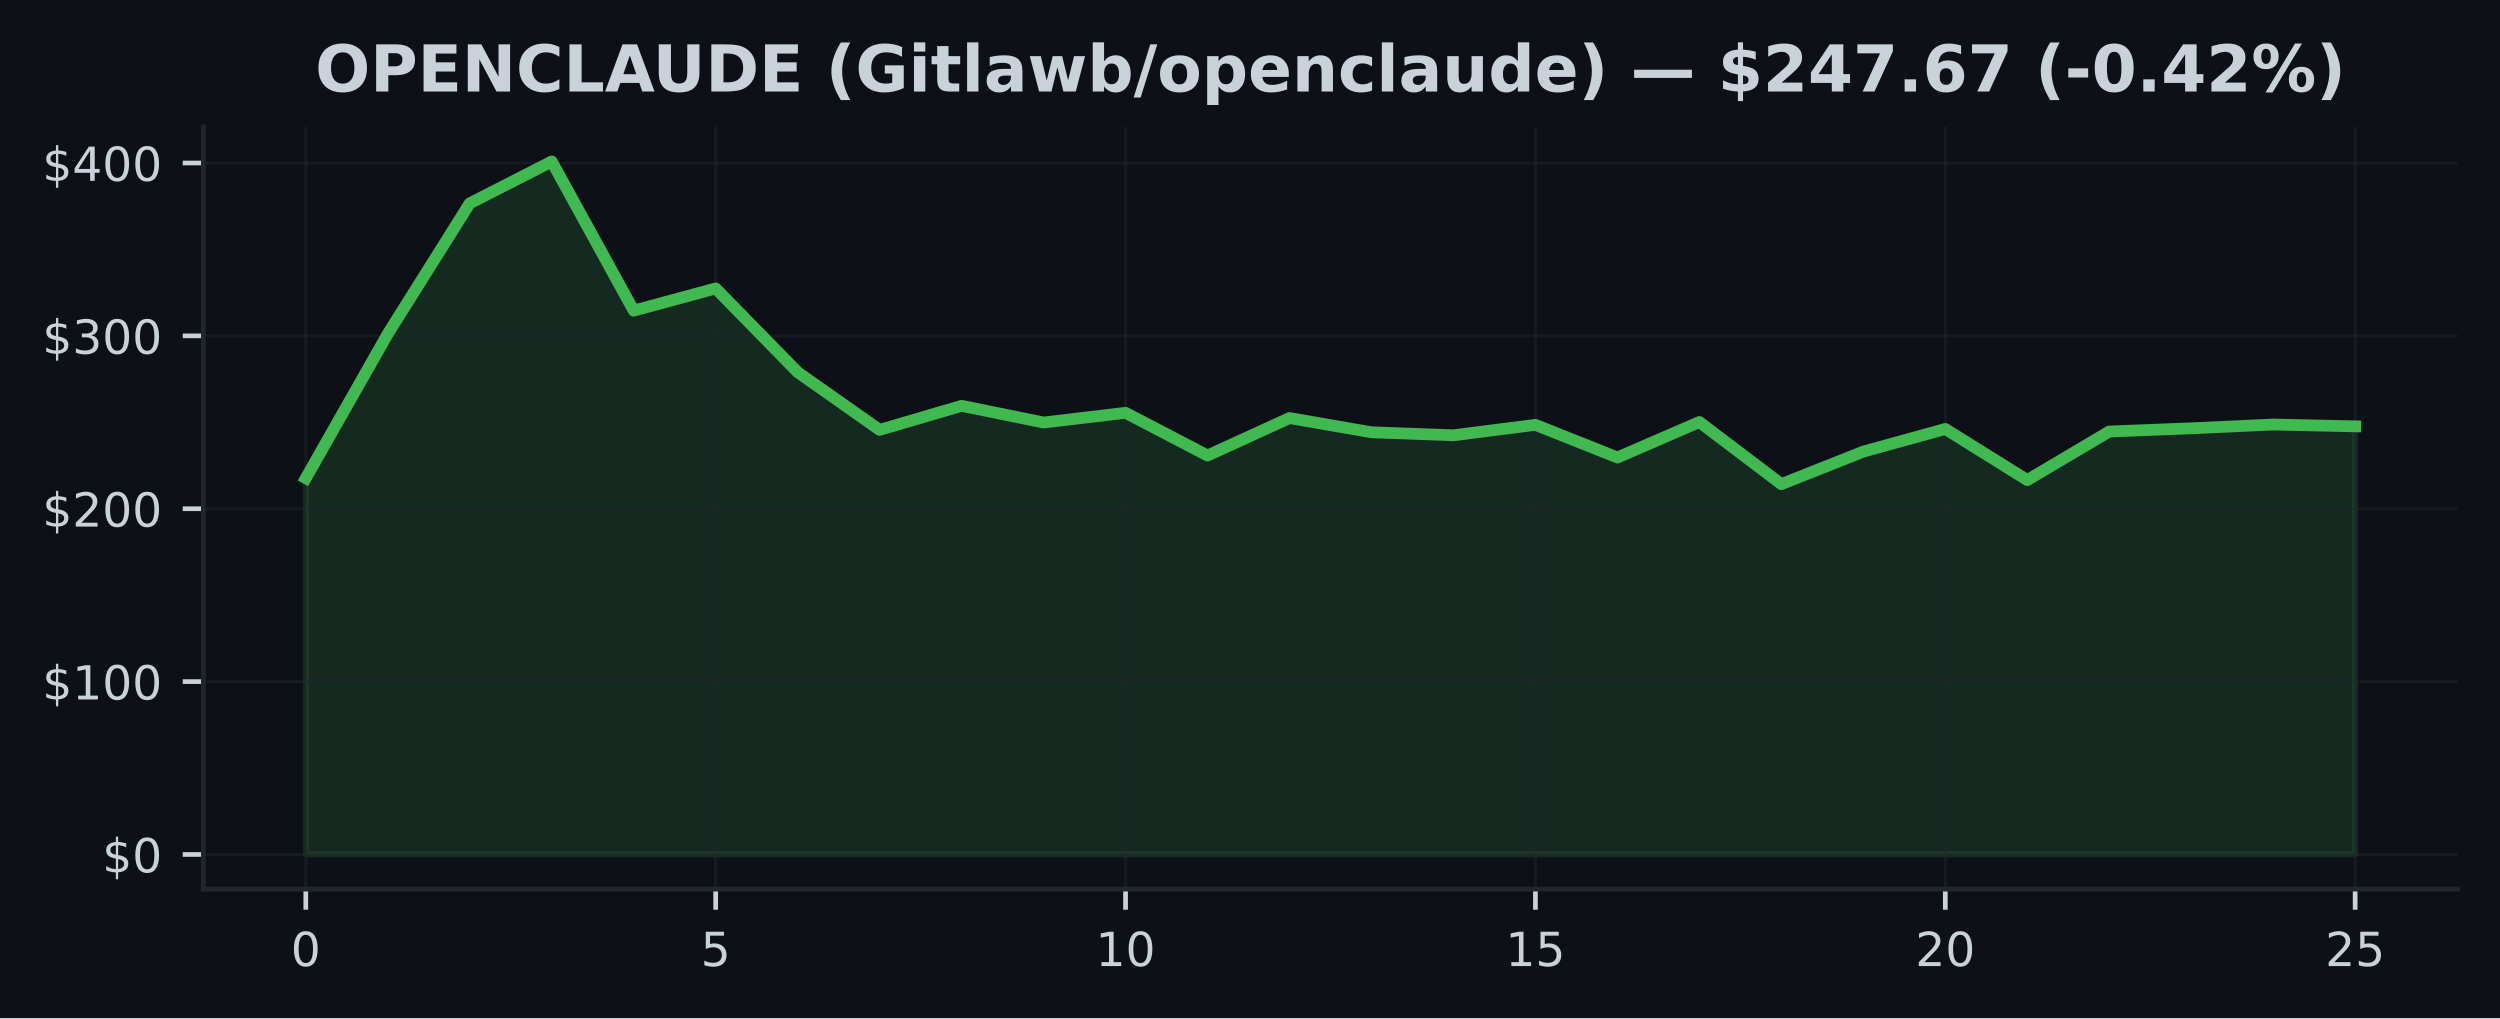
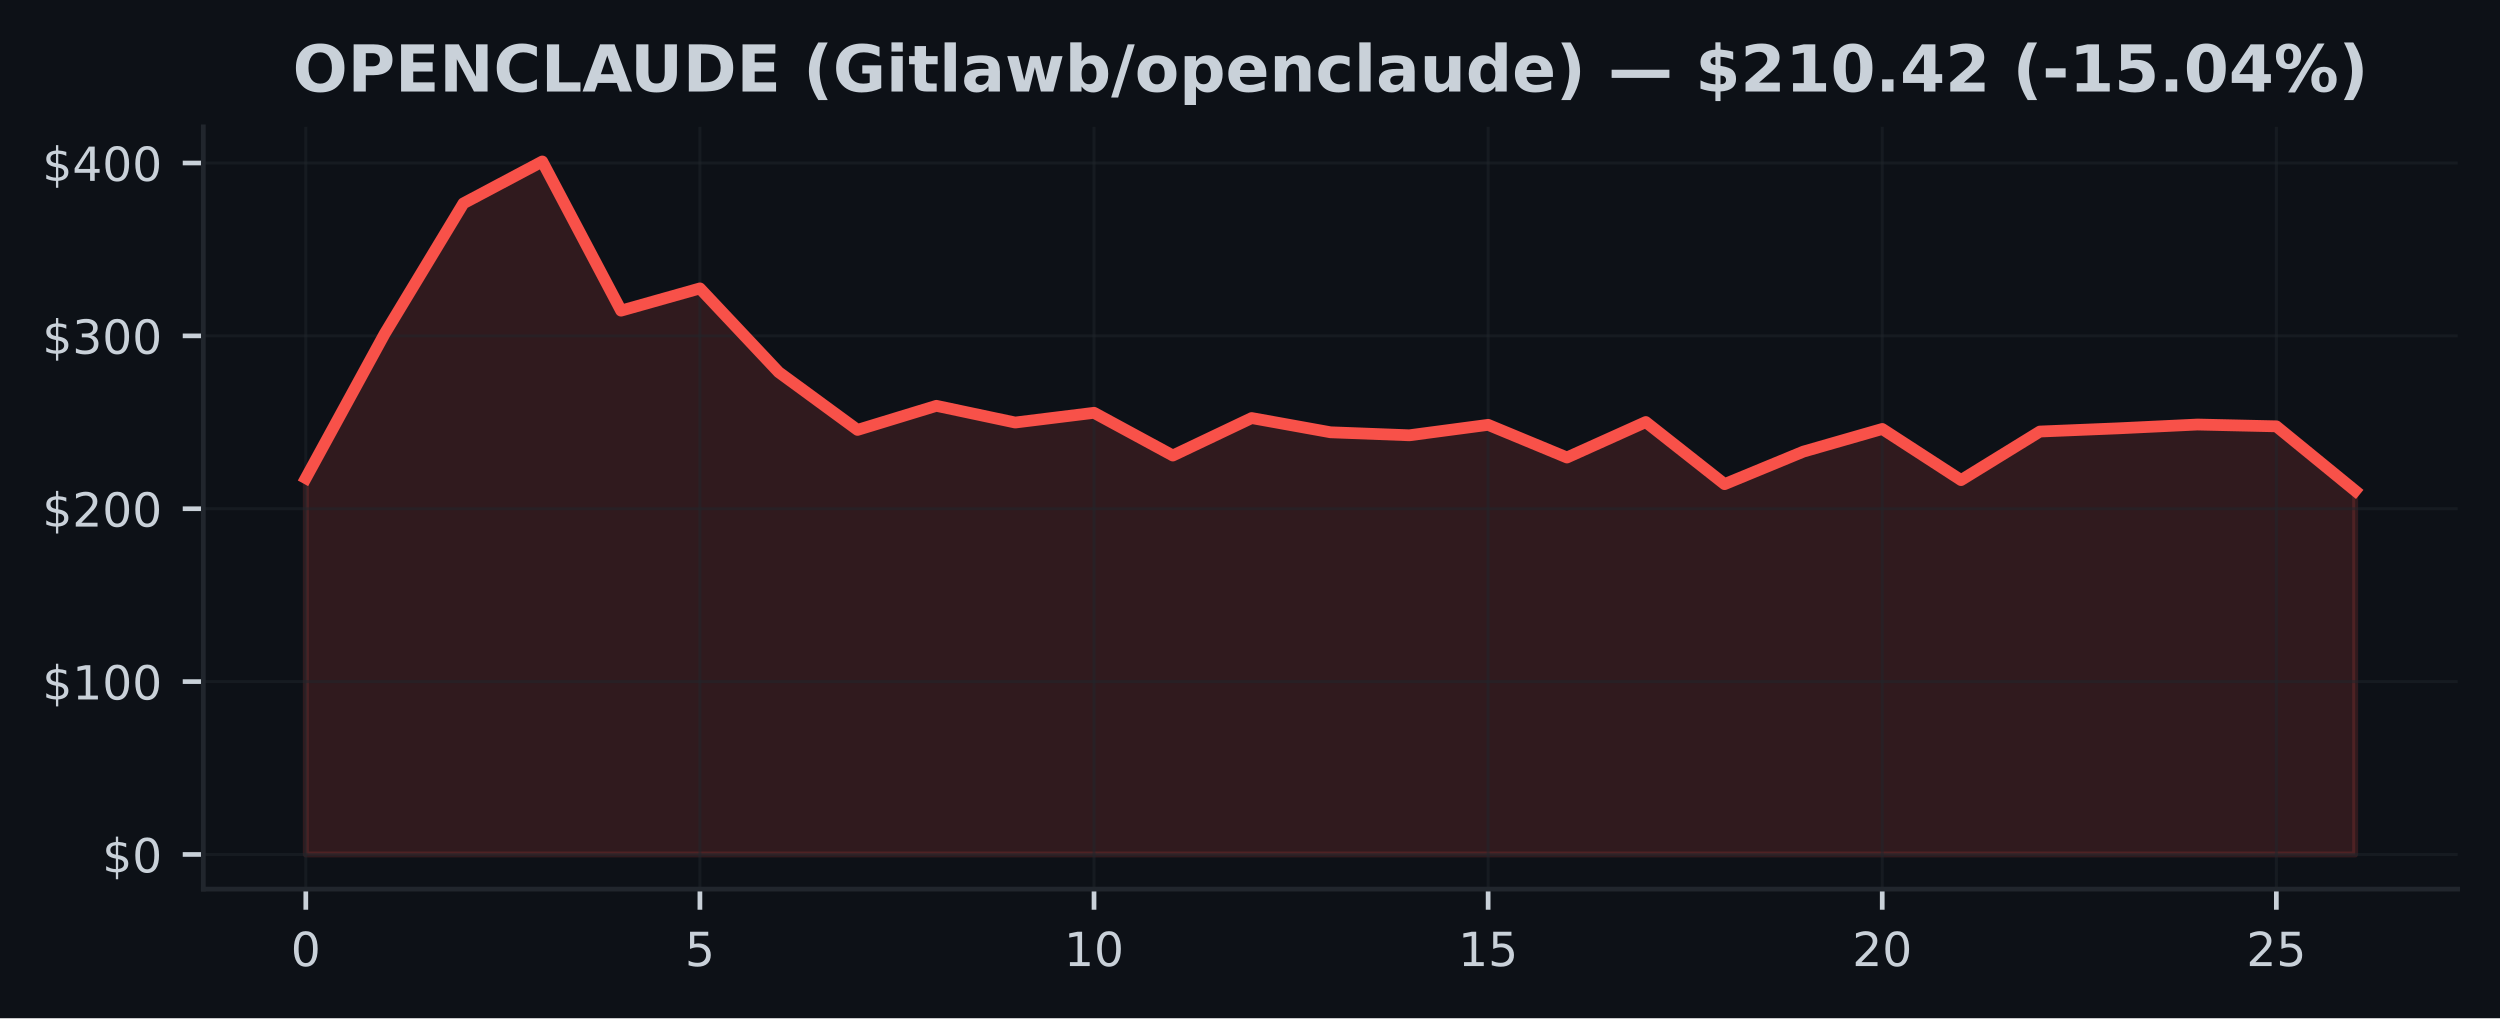
<svg xmlns="http://www.w3.org/2000/svg" xmlns:xlink="http://www.w3.org/1999/xlink" width="424.91pt" height="173.061pt" viewBox="0 0 424.91 173.061" version="1.1">
  <defs>
    <style type="text/css">*{stroke-linejoin: round; stroke-linecap: butt}</style>
  </defs>
  <g id="figure_1">
    <g id="patch_1">
      <path d="M 0 173.061  L 424.91 173.061  L 424.91 0  L 0 0  z " style="fill: #0d1117" />
    </g>
    <g id="axes_1">
      <g id="patch_2">
        <path d="M 34.56 151.118  L 417.71 151.118  L 417.71 21.558  L 34.56 21.558  z " style="fill: #0d1117" />
      </g>
      <g id="FillBetweenPolyCollection_1">
        <defs>
-           <path id="md7a485c6be" d="M 51.976 -27.832  L 51.976 -91.791  L 65.909 -116.321  L 79.841 -138.5  L 93.774 -145.613  L 107.707 -120.264  L 121.64 -124.042  L 135.572 -109.801  L 149.505 -99.994  L 163.438 -104.087  L 177.37 -101.245  L 191.303 -102.9  L 205.236 -95.637  L 219.169 -102.006  L 233.101 -99.588  L 247.034 -99.077  L 260.967 -100.855  L 274.9 -95.302  L 288.832 -101.331  L 302.765 -90.774  L 316.698 -96.304  L 330.63 -100.152  L 344.563 -91.462  L 358.496 -99.715  L 372.429 -100.264  L 386.361 -100.905  L 400.294 -100.599  L 400.294 -27.832  L 400.294 -27.832  L 386.361 -27.832  L 372.429 -27.832  L 358.496 -27.832  L 344.563 -27.832  L 330.63 -27.832  L 316.698 -27.832  L 302.765 -27.832  L 288.832 -27.832  L 274.9 -27.832  L 260.967 -27.832  L 247.034 -27.832  L 233.101 -27.832  L 219.169 -27.832  L 205.236 -27.832  L 191.303 -27.832  L 177.37 -27.832  L 163.438 -27.832  L 149.505 -27.832  L 135.572 -27.832  L 121.64 -27.832  L 107.707 -27.832  L 93.774 -27.832  L 79.841 -27.832  L 65.909 -27.832  L 51.976 -27.832  z " style="stroke: #3fb950; stroke-opacity: 0.15" />
+           <path id="md270fc2775" d="M 51.976 -27.832  L 51.976 -91.791  L 65.373 -116.321  L 78.77 -138.5  L 92.166 -145.613  L 105.563 -120.264  L 118.96 -124.042  L 132.357 -109.801  L 145.754 -99.994  L 159.151 -104.087  L 172.548 -101.245  L 185.944 -102.9  L 199.341 -95.637  L 212.738 -102.006  L 226.135 -99.588  L 239.532 -99.077  L 252.929 -100.855  L 266.326 -95.302  L 279.722 -101.331  L 293.119 -90.774  L 306.516 -96.304  L 319.913 -100.152  L 333.31 -91.462  L 346.707 -99.715  L 360.104 -100.264  L 373.5 -100.905  L 386.897 -100.599  L 400.294 -89.655  L 400.294 -27.832  L 400.294 -27.832  L 386.897 -27.832  L 373.5 -27.832  L 360.104 -27.832  L 346.707 -27.832  L 333.31 -27.832  L 319.913 -27.832  L 306.516 -27.832  L 293.119 -27.832  L 279.722 -27.832  L 266.326 -27.832  L 252.929 -27.832  L 239.532 -27.832  L 226.135 -27.832  L 212.738 -27.832  L 199.341 -27.832  L 185.944 -27.832  L 172.548 -27.832  L 159.151 -27.832  L 145.754 -27.832  L 132.357 -27.832  L 118.96 -27.832  L 105.563 -27.832  L 92.166 -27.832  L 78.77 -27.832  L 65.373 -27.832  L 51.976 -27.832  z " style="stroke: #f85149; stroke-opacity: 0.15" />
        </defs>
-         <g clip-path="url(#pa091d75e81)">
-           <use xlink:href="#md7a485c6be" x="0" y="173.061" style="fill: #3fb950; fill-opacity: 0.15; stroke: #3fb950; stroke-opacity: 0.15" />
+         <g clip-path="url(#p0cf753deb4)">
+           <use xlink:href="#md270fc2775" x="0" y="173.061" style="fill: #f85149; fill-opacity: 0.15; stroke: #f85149; stroke-opacity: 0.15" />
        </g>
      </g>
      <g id="matplotlib.axis_1">
        <g id="xtick_1">
          <g id="line2d_1">
-             <path d="M 51.976 151.118  L 51.976 21.558  " clip-path="url(#pa091d75e81)" style="fill: none; stroke: #21262d; stroke-opacity: 0.5; stroke-width: 0.5; stroke-linecap: square" />
+             <path d="M 51.976 151.118  L 51.976 21.558  " clip-path="url(#p0cf753deb4)" style="fill: none; stroke: #21262d; stroke-opacity: 0.5; stroke-width: 0.5; stroke-linecap: square" />
          </g>
          <g id="line2d_2">
            <defs>
-               <path id="m8ed90063bd" d="M 0 0  L 0 3.5  " style="stroke: #c9d1d9; stroke-width: 0.8" />
+               <path id="m74eaa805ba" d="M 0 0  L 0 3.5  " style="stroke: #c9d1d9; stroke-width: 0.8" />
            </defs>
            <g>
-               <use xlink:href="#m8ed90063bd" x="51.976" y="151.118" style="fill: #c9d1d9; stroke: #c9d1d9; stroke-width: 0.8" />
+               <use xlink:href="#m74eaa805ba" x="51.976" y="151.118" style="fill: #c9d1d9; stroke: #c9d1d9; stroke-width: 0.8" />
            </g>
          </g>
          <g id="text_1">
            <g style="fill: #c9d1d9" transform="translate(49.43091 164.197) scale(0.08 -0.08)">
              <defs>
                <path id="DejaVuSans-30" d="M 2034 4250  Q 1547 4250 1301 3770  Q 1056 3291 1056 2328  Q 1056 1369 1301 889  Q 1547 409 2034 409  Q 2525 409 2770 889  Q 3016 1369 3016 2328  Q 3016 3291 2770 3770  Q 2525 4250 2034 4250  z M 2034 4750  Q 2819 4750 3233 4129  Q 3647 3509 3647 2328  Q 3647 1150 3233 529  Q 2819 -91 2034 -91  Q 1250 -91 836 529  Q 422 1150 422 2328  Q 422 3509 836 4129  Q 1250 4750 2034 4750  z " transform="scale(0.015625)" />
              </defs>
              <use xlink:href="#DejaVuSans-30" />
            </g>
          </g>
        </g>
        <g id="xtick_2">
          <g id="line2d_3">
-             <path d="M 121.64 151.118  L 121.64 21.558  " clip-path="url(#pa091d75e81)" style="fill: none; stroke: #21262d; stroke-opacity: 0.5; stroke-width: 0.5; stroke-linecap: square" />
+             <path d="M 118.96 151.118  L 118.96 21.558  " clip-path="url(#p0cf753deb4)" style="fill: none; stroke: #21262d; stroke-opacity: 0.5; stroke-width: 0.5; stroke-linecap: square" />
          </g>
          <g id="line2d_4">
            <g>
-               <use xlink:href="#m8ed90063bd" x="121.64" y="151.118" style="fill: #c9d1d9; stroke: #c9d1d9; stroke-width: 0.8" />
+               <use xlink:href="#m74eaa805ba" x="118.96" y="151.118" style="fill: #c9d1d9; stroke: #c9d1d9; stroke-width: 0.8" />
            </g>
          </g>
          <g id="text_2">
-             <g style="fill: #c9d1d9" transform="translate(119.0945 164.197) scale(0.08 -0.08)">
+             <g style="fill: #c9d1d9" transform="translate(116.4152 164.197) scale(0.08 -0.08)">
              <defs>
                <path id="DejaVuSans-35" d="M 691 4666  L 3169 4666  L 3169 4134  L 1269 4134  L 1269 2991  Q 1406 3038 1543 3061  Q 1681 3084 1819 3084  Q 2600 3084 3056 2656  Q 3513 2228 3513 1497  Q 3513 744 3044 326  Q 2575 -91 1722 -91  Q 1428 -91 1123 -41  Q 819 9 494 109  L 494 744  Q 775 591 1075 516  Q 1375 441 1709 441  Q 2250 441 2565 725  Q 2881 1009 2881 1497  Q 2881 1984 2565 2268  Q 2250 2553 1709 2553  Q 1456 2553 1204 2497  Q 953 2441 691 2322  L 691 4666  z " transform="scale(0.015625)" />
              </defs>
              <use xlink:href="#DejaVuSans-35" />
            </g>
          </g>
        </g>
        <g id="xtick_3">
          <g id="line2d_5">
-             <path d="M 191.303 151.118  L 191.303 21.558  " clip-path="url(#pa091d75e81)" style="fill: none; stroke: #21262d; stroke-opacity: 0.5; stroke-width: 0.5; stroke-linecap: square" />
+             <path d="M 185.944 151.118  L 185.944 21.558  " clip-path="url(#p0cf753deb4)" style="fill: none; stroke: #21262d; stroke-opacity: 0.5; stroke-width: 0.5; stroke-linecap: square" />
          </g>
          <g id="line2d_6">
            <g>
-               <use xlink:href="#m8ed90063bd" x="191.303" y="151.118" style="fill: #c9d1d9; stroke: #c9d1d9; stroke-width: 0.8" />
+               <use xlink:href="#m74eaa805ba" x="185.944" y="151.118" style="fill: #c9d1d9; stroke: #c9d1d9; stroke-width: 0.8" />
            </g>
          </g>
          <g id="text_3">
-             <g style="fill: #c9d1d9" transform="translate(186.2132 164.197) scale(0.08 -0.08)">
+             <g style="fill: #c9d1d9" transform="translate(180.8544 164.197) scale(0.08 -0.08)">
              <defs>
                <path id="DejaVuSans-31" d="M 794 531  L 1825 531  L 1825 4091  L 703 3866  L 703 4441  L 1819 4666  L 2450 4666  L 2450 531  L 3481 531  L 3481 0  L 794 0  L 794 531  z " transform="scale(0.015625)" />
              </defs>
              <use xlink:href="#DejaVuSans-31" />
              <use xlink:href="#DejaVuSans-30" transform="translate(63.62305 0)" />
            </g>
          </g>
        </g>
        <g id="xtick_4">
          <g id="line2d_7">
-             <path d="M 260.967 151.118  L 260.967 21.558  " clip-path="url(#pa091d75e81)" style="fill: none; stroke: #21262d; stroke-opacity: 0.5; stroke-width: 0.5; stroke-linecap: square" />
+             <path d="M 252.929 151.118  L 252.929 21.558  " clip-path="url(#p0cf753deb4)" style="fill: none; stroke: #21262d; stroke-opacity: 0.5; stroke-width: 0.5; stroke-linecap: square" />
          </g>
          <g id="line2d_8">
            <g>
-               <use xlink:href="#m8ed90063bd" x="260.967" y="151.118" style="fill: #c9d1d9; stroke: #c9d1d9; stroke-width: 0.8" />
+               <use xlink:href="#m74eaa805ba" x="252.929" y="151.118" style="fill: #c9d1d9; stroke: #c9d1d9; stroke-width: 0.8" />
            </g>
          </g>
          <g id="text_4">
-             <g style="fill: #c9d1d9" transform="translate(255.8768 164.197) scale(0.08 -0.08)">
+             <g style="fill: #c9d1d9" transform="translate(247.8387 164.197) scale(0.08 -0.08)">
              <use xlink:href="#DejaVuSans-31" />
              <use xlink:href="#DejaVuSans-35" transform="translate(63.62305 0)" />
            </g>
          </g>
        </g>
        <g id="xtick_5">
          <g id="line2d_9">
-             <path d="M 330.63 151.118  L 330.63 21.558  " clip-path="url(#pa091d75e81)" style="fill: none; stroke: #21262d; stroke-opacity: 0.5; stroke-width: 0.5; stroke-linecap: square" />
+             <path d="M 319.913 151.118  L 319.913 21.558  " clip-path="url(#p0cf753deb4)" style="fill: none; stroke: #21262d; stroke-opacity: 0.5; stroke-width: 0.5; stroke-linecap: square" />
          </g>
          <g id="line2d_10">
            <g>
-               <use xlink:href="#m8ed90063bd" x="330.63" y="151.118" style="fill: #c9d1d9; stroke: #c9d1d9; stroke-width: 0.8" />
+               <use xlink:href="#m74eaa805ba" x="319.913" y="151.118" style="fill: #c9d1d9; stroke: #c9d1d9; stroke-width: 0.8" />
            </g>
          </g>
          <g id="text_5">
-             <g style="fill: #c9d1d9" transform="translate(325.5405 164.197) scale(0.08 -0.08)">
+             <g style="fill: #c9d1d9" transform="translate(314.823 164.197) scale(0.08 -0.08)">
              <defs>
                <path id="DejaVuSans-32" d="M 1228 531  L 3431 531  L 3431 0  L 469 0  L 469 531  Q 828 903 1448 1529  Q 2069 2156 2228 2338  Q 2531 2678 2651 2914  Q 2772 3150 2772 3378  Q 2772 3750 2511 3984  Q 2250 4219 1831 4219  Q 1534 4219 1204 4116  Q 875 4013 500 3803  L 500 4441  Q 881 4594 1212 4672  Q 1544 4750 1819 4750  Q 2544 4750 2975 4387  Q 3406 4025 3406 3419  Q 3406 3131 3298 2873  Q 3191 2616 2906 2266  Q 2828 2175 2409 1742  Q 1991 1309 1228 531  z " transform="scale(0.015625)" />
              </defs>
              <use xlink:href="#DejaVuSans-32" />
              <use xlink:href="#DejaVuSans-30" transform="translate(63.62305 0)" />
            </g>
          </g>
        </g>
        <g id="xtick_6">
          <g id="line2d_11">
-             <path d="M 400.294 151.118  L 400.294 21.558  " clip-path="url(#pa091d75e81)" style="fill: none; stroke: #21262d; stroke-opacity: 0.5; stroke-width: 0.5; stroke-linecap: square" />
+             <path d="M 386.897 151.118  L 386.897 21.558  " clip-path="url(#p0cf753deb4)" style="fill: none; stroke: #21262d; stroke-opacity: 0.5; stroke-width: 0.5; stroke-linecap: square" />
          </g>
          <g id="line2d_12">
            <g>
-               <use xlink:href="#m8ed90063bd" x="400.294" y="151.118" style="fill: #c9d1d9; stroke: #c9d1d9; stroke-width: 0.8" />
+               <use xlink:href="#m74eaa805ba" x="386.897" y="151.118" style="fill: #c9d1d9; stroke: #c9d1d9; stroke-width: 0.8" />
            </g>
          </g>
          <g id="text_6">
-             <g style="fill: #c9d1d9" transform="translate(395.2041 164.197) scale(0.08 -0.08)">
+             <g style="fill: #c9d1d9" transform="translate(381.8072 164.197) scale(0.08 -0.08)">
              <use xlink:href="#DejaVuSans-32" />
              <use xlink:href="#DejaVuSans-35" transform="translate(63.62305 0)" />
            </g>
          </g>
        </g>
      </g>
      <g id="matplotlib.axis_2">
        <g id="ytick_1">
          <g id="line2d_13">
-             <path d="M 34.56 145.229  L 417.71 145.229  " clip-path="url(#pa091d75e81)" style="fill: none; stroke: #21262d; stroke-opacity: 0.5; stroke-width: 0.5; stroke-linecap: square" />
+             <path d="M 34.56 145.229  L 417.71 145.229  " clip-path="url(#p0cf753deb4)" style="fill: none; stroke: #21262d; stroke-opacity: 0.5; stroke-width: 0.5; stroke-linecap: square" />
          </g>
          <g id="line2d_14">
            <defs>
-               <path id="mda1aa0b6ac" d="M 0 0  L -3.5 0  " style="stroke: #c9d1d9; stroke-width: 0.8" />
+               <path id="m2ed7eaeaa1" d="M 0 0  L -3.5 0  " style="stroke: #c9d1d9; stroke-width: 0.8" />
            </defs>
            <g>
-               <use xlink:href="#mda1aa0b6ac" x="34.56" y="145.229" style="fill: #c9d1d9; stroke: #c9d1d9; stroke-width: 0.8" />
+               <use xlink:href="#m2ed7eaeaa1" x="34.56" y="145.229" style="fill: #c9d1d9; stroke: #c9d1d9; stroke-width: 0.8" />
            </g>
          </g>
          <g id="text_7">
            <g style="fill: #c9d1d9" transform="translate(17.38 148.2686) scale(0.08 -0.08)">
              <defs>
                <path id="DejaVuSans-24" d="M 2163 -941  L 1850 -941  L 1847 0  Q 1519 6 1191 76  Q 863 147 531 288  L 531 850  Q 850 650 1176 548  Q 1503 447 1850 444  L 1850 1869  Q 1159 1981 845 2250  Q 531 2519 531 2988  Q 531 3497 872 3790  Q 1213 4084 1850 4128  L 1850 4863  L 2163 4863  L 2163 4138  Q 2453 4125 2725 4076  Q 2997 4028 3256 3944  L 3256 3397  Q 2997 3528 2723 3600  Q 2450 3672 2163 3684  L 2163 2350  Q 2872 2241 3206 1959  Q 3541 1678 3541 1191  Q 3541 663 3186 358  Q 2831 53 2163 6  L 2163 -941  z M 1850 2406  L 1850 3688  Q 1488 3647 1297 3481  Q 1106 3316 1106 3041  Q 1106 2772 1282 2622  Q 1459 2472 1850 2406  z M 2163 1806  L 2163 453  Q 2559 506 2761 678  Q 2963 850 2963 1131  Q 2963 1406 2770 1568  Q 2578 1731 2163 1806  z " transform="scale(0.015625)" />
              </defs>
              <use xlink:href="#DejaVuSans-24" />
              <use xlink:href="#DejaVuSans-30" transform="translate(63.62305 0)" />
            </g>
          </g>
        </g>
        <g id="ytick_2">
          <g id="line2d_15">
-             <path d="M 34.56 115.848  L 417.71 115.848  " clip-path="url(#pa091d75e81)" style="fill: none; stroke: #21262d; stroke-opacity: 0.5; stroke-width: 0.5; stroke-linecap: square" />
+             <path d="M 34.56 115.848  L 417.71 115.848  " clip-path="url(#p0cf753deb4)" style="fill: none; stroke: #21262d; stroke-opacity: 0.5; stroke-width: 0.5; stroke-linecap: square" />
          </g>
          <g id="line2d_16">
            <g>
-               <use xlink:href="#mda1aa0b6ac" x="34.56" y="115.848" style="fill: #c9d1d9; stroke: #c9d1d9; stroke-width: 0.8" />
+               <use xlink:href="#m2ed7eaeaa1" x="34.56" y="115.848" style="fill: #c9d1d9; stroke: #c9d1d9; stroke-width: 0.8" />
            </g>
          </g>
          <g id="text_8">
            <g style="fill: #c9d1d9" transform="translate(7.2 118.8877) scale(0.08 -0.08)">
              <use xlink:href="#DejaVuSans-24" />
              <use xlink:href="#DejaVuSans-31" transform="translate(63.62305 0)" />
              <use xlink:href="#DejaVuSans-30" transform="translate(127.2461 0)" />
              <use xlink:href="#DejaVuSans-30" transform="translate(190.8691 0)" />
            </g>
          </g>
        </g>
        <g id="ytick_3">
          <g id="line2d_17">
-             <path d="M 34.56 86.468  L 417.71 86.468  " clip-path="url(#pa091d75e81)" style="fill: none; stroke: #21262d; stroke-opacity: 0.5; stroke-width: 0.5; stroke-linecap: square" />
+             <path d="M 34.56 86.468  L 417.71 86.468  " clip-path="url(#p0cf753deb4)" style="fill: none; stroke: #21262d; stroke-opacity: 0.5; stroke-width: 0.5; stroke-linecap: square" />
          </g>
          <g id="line2d_18">
            <g>
-               <use xlink:href="#mda1aa0b6ac" x="34.56" y="86.468" style="fill: #c9d1d9; stroke: #c9d1d9; stroke-width: 0.8" />
+               <use xlink:href="#m2ed7eaeaa1" x="34.56" y="86.468" style="fill: #c9d1d9; stroke: #c9d1d9; stroke-width: 0.8" />
            </g>
          </g>
          <g id="text_9">
            <g style="fill: #c9d1d9" transform="translate(7.2 89.50693) scale(0.08 -0.08)">
              <use xlink:href="#DejaVuSans-24" />
              <use xlink:href="#DejaVuSans-32" transform="translate(63.62305 0)" />
              <use xlink:href="#DejaVuSans-30" transform="translate(127.2461 0)" />
              <use xlink:href="#DejaVuSans-30" transform="translate(190.8691 0)" />
            </g>
          </g>
        </g>
        <g id="ytick_4">
          <g id="line2d_19">
-             <path d="M 34.56 57.087  L 417.71 57.087  " clip-path="url(#pa091d75e81)" style="fill: none; stroke: #21262d; stroke-opacity: 0.5; stroke-width: 0.5; stroke-linecap: square" />
+             <path d="M 34.56 57.087  L 417.71 57.087  " clip-path="url(#p0cf753deb4)" style="fill: none; stroke: #21262d; stroke-opacity: 0.5; stroke-width: 0.5; stroke-linecap: square" />
          </g>
          <g id="line2d_20">
            <g>
-               <use xlink:href="#mda1aa0b6ac" x="34.56" y="57.087" style="fill: #c9d1d9; stroke: #c9d1d9; stroke-width: 0.8" />
+               <use xlink:href="#m2ed7eaeaa1" x="34.56" y="57.087" style="fill: #c9d1d9; stroke: #c9d1d9; stroke-width: 0.8" />
            </g>
          </g>
          <g id="text_10">
            <g style="fill: #c9d1d9" transform="translate(7.2 60.12611) scale(0.08 -0.08)">
              <defs>
                <path id="DejaVuSans-33" d="M 2597 2516  Q 3050 2419 3304 2112  Q 3559 1806 3559 1356  Q 3559 666 3084 287  Q 2609 -91 1734 -91  Q 1441 -91 1130 -33  Q 819 25 488 141  L 488 750  Q 750 597 1062 519  Q 1375 441 1716 441  Q 2309 441 2620 675  Q 2931 909 2931 1356  Q 2931 1769 2642 2001  Q 2353 2234 1838 2234  L 1294 2234  L 1294 2753  L 1863 2753  Q 2328 2753 2575 2939  Q 2822 3125 2822 3475  Q 2822 3834 2567 4026  Q 2313 4219 1838 4219  Q 1578 4219 1281 4162  Q 984 4106 628 3988  L 628 4550  Q 988 4650 1302 4700  Q 1616 4750 1894 4750  Q 2613 4750 3031 4423  Q 3450 4097 3450 3541  Q 3450 3153 3228 2886  Q 3006 2619 2597 2516  z " transform="scale(0.015625)" />
              </defs>
              <use xlink:href="#DejaVuSans-24" />
              <use xlink:href="#DejaVuSans-33" transform="translate(63.62305 0)" />
              <use xlink:href="#DejaVuSans-30" transform="translate(127.2461 0)" />
              <use xlink:href="#DejaVuSans-30" transform="translate(190.8691 0)" />
            </g>
          </g>
        </g>
        <g id="ytick_5">
          <g id="line2d_21">
-             <path d="M 34.56 27.706  L 417.71 27.706  " clip-path="url(#pa091d75e81)" style="fill: none; stroke: #21262d; stroke-opacity: 0.5; stroke-width: 0.5; stroke-linecap: square" />
+             <path d="M 34.56 27.706  L 417.71 27.706  " clip-path="url(#p0cf753deb4)" style="fill: none; stroke: #21262d; stroke-opacity: 0.5; stroke-width: 0.5; stroke-linecap: square" />
          </g>
          <g id="line2d_22">
            <g>
-               <use xlink:href="#mda1aa0b6ac" x="34.56" y="27.706" style="fill: #c9d1d9; stroke: #c9d1d9; stroke-width: 0.8" />
+               <use xlink:href="#m2ed7eaeaa1" x="34.56" y="27.706" style="fill: #c9d1d9; stroke: #c9d1d9; stroke-width: 0.8" />
            </g>
          </g>
          <g id="text_11">
            <g style="fill: #c9d1d9" transform="translate(7.2 30.7453) scale(0.08 -0.08)">
              <defs>
                <path id="DejaVuSans-34" d="M 2419 4116  L 825 1625  L 2419 1625  L 2419 4116  z M 2253 4666  L 3047 4666  L 3047 1625  L 3713 1625  L 3713 1100  L 3047 1100  L 3047 0  L 2419 0  L 2419 1100  L 313 1100  L 313 1709  L 2253 4666  z " transform="scale(0.015625)" />
              </defs>
              <use xlink:href="#DejaVuSans-24" />
              <use xlink:href="#DejaVuSans-34" transform="translate(63.62305 0)" />
              <use xlink:href="#DejaVuSans-30" transform="translate(127.2461 0)" />
              <use xlink:href="#DejaVuSans-30" transform="translate(190.8691 0)" />
            </g>
          </g>
        </g>
      </g>
      <g id="line2d_23">
-         <path d="M 51.976 81.27  L 65.909 56.74  L 79.841 34.56  L 93.774 27.447  L 107.707 52.797  L 121.64 49.019  L 135.572 63.26  L 149.505 73.067  L 163.438 68.974  L 177.37 71.815  L 191.303 70.161  L 205.236 77.424  L 219.169 71.054  L 233.101 73.472  L 247.034 73.984  L 260.967 72.206  L 274.9 77.759  L 288.832 71.73  L 302.765 82.287  L 316.698 76.757  L 330.63 72.908  L 344.563 81.599  L 358.496 73.346  L 372.429 72.797  L 386.361 72.156  L 400.294 72.462  " clip-path="url(#pa091d75e81)" style="fill: none; stroke: #3fb950; stroke-width: 2; stroke-linecap: square" />
+         <path d="M 51.976 81.27  L 65.373 56.74  L 78.77 34.56  L 92.166 27.447  L 105.563 52.797  L 118.96 49.019  L 132.357 63.26  L 145.754 73.067  L 159.151 68.974  L 172.548 71.815  L 185.944 70.161  L 199.341 77.424  L 212.738 71.054  L 226.135 73.472  L 239.532 73.984  L 252.929 72.206  L 266.326 77.759  L 279.722 71.73  L 293.119 82.287  L 306.516 76.757  L 319.913 72.908  L 333.31 81.599  L 346.707 73.346  L 360.104 72.797  L 373.5 72.156  L 386.897 72.462  L 400.294 83.406  " clip-path="url(#p0cf753deb4)" style="fill: none; stroke: #f85149; stroke-width: 2; stroke-linecap: square" />
      </g>
      <g id="patch_3">
        <path d="M 34.56 151.118  L 34.56 21.558  " style="fill: none; stroke: #21262d; stroke-width: 0.8; stroke-linejoin: miter; stroke-linecap: square" />
      </g>
      <g id="patch_4">
        <path d="M 34.56 151.118  L 417.71 151.118  " style="fill: none; stroke: #21262d; stroke-width: 0.8; stroke-linejoin: miter; stroke-linecap: square" />
      </g>
      <g id="text_12">
-         <g style="fill: #c9d1d9" transform="translate(53.57164 15.55828) scale(0.11 -0.11)">
+         <g style="fill: #c9d1d9" transform="translate(49.74484 15.55828) scale(0.11 -0.11)">
          <defs>
            <path id="DejaVuSans-Bold-4f" d="M 2719 3878  Q 2169 3878 1866 3472  Q 1563 3066 1563 2328  Q 1563 1594 1866 1187  Q 2169 781 2719 781  Q 3272 781 3575 1187  Q 3878 1594 3878 2328  Q 3878 3066 3575 3472  Q 3272 3878 2719 3878  z M 2719 4750  Q 3844 4750 4481 4106  Q 5119 3463 5119 2328  Q 5119 1197 4481 553  Q 3844 -91 2719 -91  Q 1597 -91 958 553  Q 319 1197 319 2328  Q 319 3463 958 4106  Q 1597 4750 2719 4750  z " transform="scale(0.015625)" />
            <path id="DejaVuSans-Bold-50" d="M 588 4666  L 2584 4666  Q 3475 4666 3951 4270  Q 4428 3875 4428 3144  Q 4428 2409 3951 2014  Q 3475 1619 2584 1619  L 1791 1619  L 1791 0  L 588 0  L 588 4666  z M 1791 3794  L 1791 2491  L 2456 2491  Q 2806 2491 2997 2661  Q 3188 2831 3188 3144  Q 3188 3456 2997 3625  Q 2806 3794 2456 3794  L 1791 3794  z " transform="scale(0.015625)" />
            <path id="DejaVuSans-Bold-45" d="M 588 4666  L 3834 4666  L 3834 3756  L 1791 3756  L 1791 2888  L 3713 2888  L 3713 1978  L 1791 1978  L 1791 909  L 3903 909  L 3903 0  L 588 0  L 588 4666  z " transform="scale(0.015625)" />
            <path id="DejaVuSans-Bold-4e" d="M 588 4666  L 1931 4666  L 3628 1466  L 3628 4666  L 4769 4666  L 4769 0  L 3425 0  L 1728 3200  L 1728 0  L 588 0  L 588 4666  z " transform="scale(0.015625)" />
            <path id="DejaVuSans-Bold-43" d="M 4288 256  Q 3956 84 3597 -3  Q 3238 -91 2847 -91  Q 1681 -91 1000 561  Q 319 1213 319 2328  Q 319 3447 1000 4098  Q 1681 4750 2847 4750  Q 3238 4750 3597 4662  Q 3956 4575 4288 4403  L 4288 3438  Q 3953 3666 3628 3772  Q 3303 3878 2944 3878  Q 2300 3878 1931 3465  Q 1563 3053 1563 2328  Q 1563 1606 1931 1193  Q 2300 781 2944 781  Q 3303 781 3628 887  Q 3953 994 4288 1222  L 4288 256  z " transform="scale(0.015625)" />
            <path id="DejaVuSans-Bold-4c" d="M 588 4666  L 1791 4666  L 1791 909  L 3903 909  L 3903 0  L 588 0  L 588 4666  z " transform="scale(0.015625)" />
            <path id="DejaVuSans-Bold-41" d="M 3419 850  L 1538 850  L 1241 0  L 31 0  L 1759 4666  L 3194 4666  L 4922 0  L 3713 0  L 3419 850  z M 1838 1716  L 3116 1716  L 2478 3572  L 1838 1716  z " transform="scale(0.015625)" />
            <path id="DejaVuSans-Bold-55" d="M 588 4666  L 1791 4666  L 1791 1869  Q 1791 1291 1980 1042  Q 2169 794 2597 794  Q 3028 794 3217 1042  Q 3406 1291 3406 1869  L 3406 4666  L 4609 4666  L 4609 1869  Q 4609 878 4112 393  Q 3616 -91 2597 -91  Q 1581 -91 1084 393  Q 588 878 588 1869  L 588 4666  z " transform="scale(0.015625)" />
            <path id="DejaVuSans-Bold-44" d="M 1791 3756  L 1791 909  L 2222 909  Q 2959 909 3348 1275  Q 3738 1641 3738 2338  Q 3738 3031 3350 3393  Q 2963 3756 2222 3756  L 1791 3756  z M 588 4666  L 1856 4666  Q 2919 4666 3439 4514  Q 3959 4363 4331 4000  Q 4659 3684 4818 3271  Q 4978 2859 4978 2338  Q 4978 1809 4818 1395  Q 4659 981 4331 666  Q 3956 303 3431 151  Q 2906 0 1856 0  L 588 0  L 588 4666  z " transform="scale(0.015625)" />
            <path id="DejaVuSans-Bold-20" transform="scale(0.015625)" />
            <path id="DejaVuSans-Bold-28" d="M 2413 -844  L 1484 -844  Q 1006 -72 778 623  Q 550 1319 550 2003  Q 550 2688 779 3389  Q 1009 4091 1484 4856  L 2413 4856  Q 2013 4116 1813 3408  Q 1613 2700 1613 2009  Q 1613 1319 1811 609  Q 2009 -100 2413 -844  z " transform="scale(0.015625)" />
            <path id="DejaVuSans-Bold-47" d="M 4781 347  Q 4331 128 3847 18  Q 3363 -91 2847 -91  Q 1681 -91 1000 561  Q 319 1213 319 2328  Q 319 3456 1012 4103  Q 1706 4750 2913 4750  Q 3378 4750 3804 4662  Q 4231 4575 4609 4403  L 4609 3438  Q 4219 3659 3833 3768  Q 3447 3878 3059 3878  Q 2341 3878 1952 3476  Q 1563 3075 1563 2328  Q 1563 1588 1938 1184  Q 2313 781 3003 781  Q 3191 781 3352 804  Q 3513 828 3641 878  L 3641 1784  L 2906 1784  L 2906 2591  L 4781 2591  L 4781 347  z " transform="scale(0.015625)" />
            <path id="DejaVuSans-Bold-69" d="M 538 3500  L 1656 3500  L 1656 0  L 538 0  L 538 3500  z M 538 4863  L 1656 4863  L 1656 3950  L 538 3950  L 538 4863  z " transform="scale(0.015625)" />
            <path id="DejaVuSans-Bold-74" d="M 1759 4494  L 1759 3500  L 2913 3500  L 2913 2700  L 1759 2700  L 1759 1216  Q 1759 972 1856 886  Q 1953 800 2241 800  L 2816 800  L 2816 0  L 1856 0  Q 1194 0 917 276  Q 641 553 641 1216  L 641 2700  L 84 2700  L 84 3500  L 641 3500  L 641 4494  L 1759 4494  z " transform="scale(0.015625)" />
            <path id="DejaVuSans-Bold-6c" d="M 538 4863  L 1656 4863  L 1656 0  L 538 0  L 538 4863  z " transform="scale(0.015625)" />
            <path id="DejaVuSans-Bold-61" d="M 2106 1575  Q 1756 1575 1579 1456  Q 1403 1338 1403 1106  Q 1403 894 1545 773  Q 1688 653 1941 653  Q 2256 653 2472 879  Q 2688 1106 2688 1447  L 2688 1575  L 2106 1575  z M 3816 1997  L 3816 0  L 2688 0  L 2688 519  Q 2463 200 2181 54  Q 1900 -91 1497 -91  Q 953 -91 614 226  Q 275 544 275 1050  Q 275 1666 698 1953  Q 1122 2241 2028 2241  L 2688 2241  L 2688 2328  Q 2688 2594 2478 2717  Q 2269 2841 1825 2841  Q 1466 2841 1156 2769  Q 847 2697 581 2553  L 581 3406  Q 941 3494 1303 3539  Q 1666 3584 2028 3584  Q 2975 3584 3395 3211  Q 3816 2838 3816 1997  z " transform="scale(0.015625)" />
            <path id="DejaVuSans-Bold-77" d="M 225 3500  L 1313 3500  L 1900 1088  L 2491 3500  L 3425 3500  L 4013 1113  L 4603 3500  L 5691 3500  L 4769 0  L 3547 0  L 2956 2406  L 2369 0  L 1147 0  L 225 3500  z " transform="scale(0.015625)" />
            <path id="DejaVuSans-Bold-62" d="M 2400 722  Q 2759 722 2948 984  Q 3138 1247 3138 1747  Q 3138 2247 2948 2509  Q 2759 2772 2400 2772  Q 2041 2772 1848 2508  Q 1656 2244 1656 1747  Q 1656 1250 1848 986  Q 2041 722 2400 722  z M 1656 2988  Q 1888 3294 2169 3439  Q 2450 3584 2816 3584  Q 3463 3584 3878 3070  Q 4294 2556 4294 1747  Q 4294 938 3878 423  Q 3463 -91 2816 -91  Q 2450 -91 2169 54  Q 1888 200 1656 506  L 1656 0  L 538 0  L 538 4863  L 1656 4863  L 1656 2988  z " transform="scale(0.015625)" />
            <path id="DejaVuSans-Bold-2f" d="M 1644 4666  L 2338 4666  L 691 -594  L 0 -594  L 1644 4666  z " transform="scale(0.015625)" />
            <path id="DejaVuSans-Bold-6f" d="M 2203 2784  Q 1831 2784 1636 2517  Q 1441 2250 1441 1747  Q 1441 1244 1636 976  Q 1831 709 2203 709  Q 2569 709 2762 976  Q 2956 1244 2956 1747  Q 2956 2250 2762 2517  Q 2569 2784 2203 2784  z M 2203 3584  Q 3106 3584 3614 3096  Q 4122 2609 4122 1747  Q 4122 884 3614 396  Q 3106 -91 2203 -91  Q 1297 -91 786 396  Q 275 884 275 1747  Q 275 2609 786 3096  Q 1297 3584 2203 3584  z " transform="scale(0.015625)" />
            <path id="DejaVuSans-Bold-70" d="M 1656 506  L 1656 -1331  L 538 -1331  L 538 3500  L 1656 3500  L 1656 2988  Q 1888 3294 2169 3439  Q 2450 3584 2816 3584  Q 3463 3584 3878 3070  Q 4294 2556 4294 1747  Q 4294 938 3878 423  Q 3463 -91 2816 -91  Q 2450 -91 2169 54  Q 1888 200 1656 506  z M 2400 2772  Q 2041 2772 1848 2508  Q 1656 2244 1656 1747  Q 1656 1250 1848 986  Q 2041 722 2400 722  Q 2759 722 2948 984  Q 3138 1247 3138 1747  Q 3138 2247 2948 2509  Q 2759 2772 2400 2772  z " transform="scale(0.015625)" />
            <path id="DejaVuSans-Bold-65" d="M 4031 1759  L 4031 1441  L 1416 1441  Q 1456 1047 1700 850  Q 1944 653 2381 653  Q 2734 653 3104 758  Q 3475 863 3866 1075  L 3866 213  Q 3469 63 3072 -14  Q 2675 -91 2278 -91  Q 1328 -91 801 392  Q 275 875 275 1747  Q 275 2603 792 3093  Q 1309 3584 2216 3584  Q 3041 3584 3536 3087  Q 4031 2591 4031 1759  z M 2881 2131  Q 2881 2450 2695 2645  Q 2509 2841 2209 2841  Q 1884 2841 1681 2658  Q 1478 2475 1428 2131  L 2881 2131  z " transform="scale(0.015625)" />
            <path id="DejaVuSans-Bold-6e" d="M 4056 2131  L 4056 0  L 2931 0  L 2931 347  L 2931 1631  Q 2931 2084 2911 2256  Q 2891 2428 2841 2509  Q 2775 2619 2662 2680  Q 2550 2741 2406 2741  Q 2056 2741 1856 2470  Q 1656 2200 1656 1722  L 1656 0  L 538 0  L 538 3500  L 1656 3500  L 1656 2988  Q 1909 3294 2193 3439  Q 2478 3584 2822 3584  Q 3428 3584 3742 3212  Q 4056 2841 4056 2131  z " transform="scale(0.015625)" />
            <path id="DejaVuSans-Bold-63" d="M 3366 3391  L 3366 2478  Q 3138 2634 2908 2709  Q 2678 2784 2431 2784  Q 1963 2784 1702 2511  Q 1441 2238 1441 1747  Q 1441 1256 1702 982  Q 1963 709 2431 709  Q 2694 709 2930 787  Q 3166 866 3366 1019  L 3366 103  Q 3103 6 2833 -42  Q 2563 -91 2291 -91  Q 1344 -91 809 395  Q 275 881 275 1747  Q 275 2613 809 3098  Q 1344 3584 2291 3584  Q 2566 3584 2833 3536  Q 3100 3488 3366 3391  z " transform="scale(0.015625)" />
            <path id="DejaVuSans-Bold-75" d="M 500 1363  L 500 3500  L 1625 3500  L 1625 3150  Q 1625 2866 1622 2436  Q 1619 2006 1619 1863  Q 1619 1441 1641 1255  Q 1663 1069 1716 984  Q 1784 875 1895 815  Q 2006 756 2150 756  Q 2500 756 2700 1025  Q 2900 1294 2900 1772  L 2900 3500  L 4019 3500  L 4019 0  L 2900 0  L 2900 506  Q 2647 200 2364 54  Q 2081 -91 1741 -91  Q 1134 -91 817 281  Q 500 653 500 1363  z " transform="scale(0.015625)" />
            <path id="DejaVuSans-Bold-64" d="M 2919 2988  L 2919 4863  L 4044 4863  L 4044 0  L 2919 0  L 2919 506  Q 2688 197 2409 53  Q 2131 -91 1766 -91  Q 1119 -91 703 423  Q 288 938 288 1747  Q 288 2556 703 3070  Q 1119 3584 1766 3584  Q 2128 3584 2408 3439  Q 2688 3294 2919 2988  z M 2181 722  Q 2541 722 2730 984  Q 2919 1247 2919 1747  Q 2919 2247 2730 2509  Q 2541 2772 2181 2772  Q 1825 2772 1636 2509  Q 1447 2247 1447 1747  Q 1447 1247 1636 984  Q 1825 722 2181 722  z " transform="scale(0.015625)" />
            <path id="DejaVuSans-Bold-29" d="M 513 -844  Q 913 -100 1113 609  Q 1313 1319 1313 2009  Q 1313 2700 1113 3408  Q 913 4116 513 4856  L 1441 4856  Q 1916 4091 2145 3389  Q 2375 2688 2375 2003  Q 2375 1319 2147 623  Q 1919 -72 1441 -844  L 513 -844  z " transform="scale(0.015625)" />
            <path id="DejaVuSans-Bold-2014" d="M 344 2156  L 6056 2156  L 6056 1350  L 344 1350  L 344 2156  z " transform="scale(0.015625)" />
            <path id="DejaVuSans-Bold-24" d="M 2484 -941  L 1978 -941  L 1975 0  Q 1584 16 1218 87  Q 853 159 506 288  L 506 1106  Q 866 922 1233 823  Q 1600 725 1978 713  L 1978 1684  L 1875 1703  Q 1128 1834 814 2115  Q 500 2397 500 2925  Q 500 3484 883 3798  Q 1266 4113 1975 4141  L 1978 4863  L 2484 4863  L 2484 4153  Q 2797 4128 3109 4075  Q 3422 4022 3738 3938  L 3738 3144  Q 3425 3275 3112 3348  Q 2800 3422 2484 3438  L 2484 2541  L 2584 2522  Q 3378 2397 3698 2105  Q 4019 1813 4019 1241  Q 4019 666 3637 358  Q 3256 50 2484 6  L 2484 -941  z M 1978 2613  L 1978 3428  Q 1756 3416 1623 3308  Q 1491 3200 1491 3034  Q 1491 2850 1612 2745  Q 1734 2641 1978 2613  z M 2484 1594  L 2484 725  Q 2756 728 2892 831  Q 3028 934 3028 1141  Q 3028 1353 2903 1458  Q 2778 1563 2484 1594  z " transform="scale(0.015625)" />
            <path id="DejaVuSans-Bold-32" d="M 1844 884  L 3897 884  L 3897 0  L 506 0  L 506 884  L 2209 2388  Q 2438 2594 2547 2791  Q 2656 2988 2656 3200  Q 2656 3528 2436 3728  Q 2216 3928 1850 3928  Q 1569 3928 1234 3808  Q 900 3688 519 3450  L 519 4475  Q 925 4609 1322 4679  Q 1719 4750 2100 4750  Q 2938 4750 3402 4381  Q 3866 4013 3866 3353  Q 3866 2972 3669 2642  Q 3472 2313 2841 1759  L 1844 884  z " transform="scale(0.015625)" />
+             <path id="DejaVuSans-Bold-31" d="M 750 831  L 1813 831  L 1813 3847  L 722 3622  L 722 4441  L 1806 4666  L 2950 4666  L 2950 831  L 4013 831  L 4013 0  L 750 0  L 750 831  z " transform="scale(0.015625)" />
+             <path id="DejaVuSans-Bold-30" d="M 2944 2338  Q 2944 3213 2780 3570  Q 2616 3928 2228 3928  Q 1841 3928 1675 3570  Q 1509 3213 1509 2338  Q 1509 1453 1675 1090  Q 1841 728 2228 728  Q 2613 728 2778 1090  Q 2944 1453 2944 2338  z M 4147 2328  Q 4147 1169 3647 539  Q 3147 -91 2228 -91  Q 1306 -91 806 539  Q 306 1169 306 2328  Q 306 3491 806 4120  Q 1306 4750 2228 4750  Q 3147 4750 3647 4120  Q 4147 3491 4147 2328  z " transform="scale(0.015625)" />
+             <path id="DejaVuSans-Bold-2e" d="M 653 1209  L 1778 1209  L 1778 0  L 653 0  L 653 1209  z " transform="scale(0.015625)" />
            <path id="DejaVuSans-Bold-34" d="M 2356 3675  L 1038 1722  L 2356 1722  L 2356 3675  z M 2156 4666  L 3494 4666  L 3494 1722  L 4159 1722  L 4159 850  L 3494 850  L 3494 0  L 2356 0  L 2356 850  L 288 850  L 288 1881  L 2156 4666  z " transform="scale(0.015625)" />
-             <path id="DejaVuSans-Bold-37" d="M 428 4666  L 3944 4666  L 3944 3988  L 2125 0  L 953 0  L 2675 3781  L 428 3781  L 428 4666  z " transform="scale(0.015625)" />
-             <path id="DejaVuSans-Bold-2e" d="M 653 1209  L 1778 1209  L 1778 0  L 653 0  L 653 1209  z " transform="scale(0.015625)" />
-             <path id="DejaVuSans-Bold-36" d="M 2316 2303  Q 2000 2303 1842 2098  Q 1684 1894 1684 1484  Q 1684 1075 1842 870  Q 2000 666 2316 666  Q 2634 666 2792 870  Q 2950 1075 2950 1484  Q 2950 1894 2792 2098  Q 2634 2303 2316 2303  z M 3803 4544  L 3803 3681  Q 3506 3822 3243 3889  Q 2981 3956 2731 3956  Q 2194 3956 1894 3657  Q 1594 3359 1544 2772  Q 1750 2925 1990 3001  Q 2231 3078 2516 3078  Q 3231 3078 3670 2659  Q 4109 2241 4109 1563  Q 4109 813 3618 361  Q 3128 -91 2303 -91  Q 1394 -91 895 523  Q 397 1138 397 2266  Q 397 3422 980 4083  Q 1563 4744 2578 4744  Q 2900 4744 3203 4694  Q 3506 4644 3803 4544  z " transform="scale(0.015625)" />
            <path id="DejaVuSans-Bold-2d" d="M 347 2297  L 2309 2297  L 2309 1388  L 347 1388  L 347 2297  z " transform="scale(0.015625)" />
-             <path id="DejaVuSans-Bold-30" d="M 2944 2338  Q 2944 3213 2780 3570  Q 2616 3928 2228 3928  Q 1841 3928 1675 3570  Q 1509 3213 1509 2338  Q 1509 1453 1675 1090  Q 1841 728 2228 728  Q 2613 728 2778 1090  Q 2944 1453 2944 2338  z M 4147 2328  Q 4147 1169 3647 539  Q 3147 -91 2228 -91  Q 1306 -91 806 539  Q 306 1169 306 2328  Q 306 3491 806 4120  Q 1306 4750 2228 4750  Q 3147 4750 3647 4120  Q 4147 3491 4147 2328  z " transform="scale(0.015625)" />
+             <path id="DejaVuSans-Bold-35" d="M 678 4666  L 3669 4666  L 3669 3781  L 1638 3781  L 1638 3059  Q 1775 3097 1914 3117  Q 2053 3138 2203 3138  Q 3056 3138 3531 2711  Q 4006 2284 4006 1522  Q 4006 766 3489 337  Q 2972 -91 2053 -91  Q 1656 -91 1267 -14  Q 878 63 494 219  L 494 1166  Q 875 947 1217 837  Q 1559 728 1863 728  Q 2300 728 2551 942  Q 2803 1156 2803 1522  Q 2803 1891 2551 2103  Q 2300 2316 1863 2316  Q 1603 2316 1309 2248  Q 1016 2181 678 2041  L 678 4666  z " transform="scale(0.015625)" />
            <path id="DejaVuSans-Bold-25" d="M 4959 1925  Q 4738 1925 4616 1733  Q 4494 1541 4494 1184  Q 4494 825 4614 633  Q 4734 441 4959 441  Q 5184 441 5303 633  Q 5422 825 5422 1184  Q 5422 1541 5301 1733  Q 5181 1925 4959 1925  z M 4959 2450  Q 5541 2450 5875 2112  Q 6209 1775 6209 1184  Q 6209 594 5875 251  Q 5541 -91 4959 -91  Q 4378 -91 4042 251  Q 3706 594 3706 1184  Q 3706 1772 4042 2111  Q 4378 2450 4959 2450  z M 2094 -91  L 1403 -91  L 4319 4750  L 5013 4750  L 2094 -91  z M 1453 4750  Q 2034 4750 2367 4411  Q 2700 4072 2700 3481  Q 2700 2891 2367 2550  Q 2034 2209 1453 2209  Q 872 2209 539 2550  Q 206 2891 206 3481  Q 206 4072 539 4411  Q 872 4750 1453 4750  z M 1453 4225  Q 1228 4225 1106 4031  Q 984 3838 984 3481  Q 984 3122 1106 2926  Q 1228 2731 1453 2731  Q 1678 2731 1798 2926  Q 1919 3122 1919 3481  Q 1919 3838 1797 4031  Q 1675 4225 1453 4225  z " transform="scale(0.015625)" />
          </defs>
          <use xlink:href="#DejaVuSans-Bold-4f" />
          <use xlink:href="#DejaVuSans-Bold-50" transform="translate(85.00977 0)" />
          <use xlink:href="#DejaVuSans-Bold-45" transform="translate(158.3008 0)" />
          <use xlink:href="#DejaVuSans-Bold-4e" transform="translate(226.6113 0)" />
          <use xlink:href="#DejaVuSans-Bold-43" transform="translate(310.3027 0)" />
          <use xlink:href="#DejaVuSans-Bold-4c" transform="translate(383.6914 0)" />
          <use xlink:href="#DejaVuSans-Bold-41" transform="translate(447.4121 0)" />
          <use xlink:href="#DejaVuSans-Bold-55" transform="translate(521.6797 0)" />
          <use xlink:href="#DejaVuSans-Bold-44" transform="translate(602.8809 0)" />
          <use xlink:href="#DejaVuSans-Bold-45" transform="translate(685.8887 0)" />
          <use xlink:href="#DejaVuSans-Bold-20" transform="translate(754.1992 0)" />
          <use xlink:href="#DejaVuSans-Bold-28" transform="translate(789.0137 0)" />
          <use xlink:href="#DejaVuSans-Bold-47" transform="translate(834.7168 0)" />
          <use xlink:href="#DejaVuSans-Bold-69" transform="translate(916.7969 0)" />
          <use xlink:href="#DejaVuSans-Bold-74" transform="translate(951.0742 0)" />
          <use xlink:href="#DejaVuSans-Bold-6c" transform="translate(998.877 0)" />
          <use xlink:href="#DejaVuSans-Bold-61" transform="translate(1033.154 0)" />
          <use xlink:href="#DejaVuSans-Bold-77" transform="translate(1100.635 0)" />
          <use xlink:href="#DejaVuSans-Bold-62" transform="translate(1193.018 0)" />
          <use xlink:href="#DejaVuSans-Bold-2f" transform="translate(1264.6 0)" />
          <use xlink:href="#DejaVuSans-Bold-6f" transform="translate(1301.123 0)" />
          <use xlink:href="#DejaVuSans-Bold-70" transform="translate(1369.824 0)" />
          <use xlink:href="#DejaVuSans-Bold-65" transform="translate(1441.406 0)" />
          <use xlink:href="#DejaVuSans-Bold-6e" transform="translate(1509.229 0)" />
          <use xlink:href="#DejaVuSans-Bold-63" transform="translate(1580.42 0)" />
          <use xlink:href="#DejaVuSans-Bold-6c" transform="translate(1639.697 0)" />
          <use xlink:href="#DejaVuSans-Bold-61" transform="translate(1673.975 0)" />
          <use xlink:href="#DejaVuSans-Bold-75" transform="translate(1741.455 0)" />
          <use xlink:href="#DejaVuSans-Bold-64" transform="translate(1812.646 0)" />
          <use xlink:href="#DejaVuSans-Bold-65" transform="translate(1884.229 0)" />
          <use xlink:href="#DejaVuSans-Bold-29" transform="translate(1952.051 0)" />
          <use xlink:href="#DejaVuSans-Bold-20" transform="translate(1997.754 0)" />
          <use xlink:href="#DejaVuSans-Bold-2014" transform="translate(2032.568 0)" />
          <use xlink:href="#DejaVuSans-Bold-20" transform="translate(2132.568 0)" />
          <use xlink:href="#DejaVuSans-Bold-24" transform="translate(2167.383 0)" />
          <use xlink:href="#DejaVuSans-Bold-32" transform="translate(2236.963 0)" />
-           <use xlink:href="#DejaVuSans-Bold-34" transform="translate(2306.543 0)" />
-           <use xlink:href="#DejaVuSans-Bold-37" transform="translate(2376.123 0)" />
+           <use xlink:href="#DejaVuSans-Bold-31" transform="translate(2306.543 0)" />
+           <use xlink:href="#DejaVuSans-Bold-30" transform="translate(2376.123 0)" />
          <use xlink:href="#DejaVuSans-Bold-2e" transform="translate(2445.703 0)" />
-           <use xlink:href="#DejaVuSans-Bold-36" transform="translate(2483.691 0)" />
-           <use xlink:href="#DejaVuSans-Bold-37" transform="translate(2553.271 0)" />
+           <use xlink:href="#DejaVuSans-Bold-34" transform="translate(2483.691 0)" />
+           <use xlink:href="#DejaVuSans-Bold-32" transform="translate(2553.271 0)" />
          <use xlink:href="#DejaVuSans-Bold-20" transform="translate(2622.852 0)" />
          <use xlink:href="#DejaVuSans-Bold-28" transform="translate(2657.666 0)" />
          <use xlink:href="#DejaVuSans-Bold-2d" transform="translate(2703.369 0)" />
-           <use xlink:href="#DejaVuSans-Bold-30" transform="translate(2744.873 0)" />
-           <use xlink:href="#DejaVuSans-Bold-2e" transform="translate(2814.453 0)" />
-           <use xlink:href="#DejaVuSans-Bold-34" transform="translate(2852.441 0)" />
-           <use xlink:href="#DejaVuSans-Bold-32" transform="translate(2922.021 0)" />
-           <use xlink:href="#DejaVuSans-Bold-25" transform="translate(2991.602 0)" />
-           <use xlink:href="#DejaVuSans-Bold-29" transform="translate(3091.797 0)" />
+           <use xlink:href="#DejaVuSans-Bold-31" transform="translate(2744.873 0)" />
+           <use xlink:href="#DejaVuSans-Bold-35" transform="translate(2814.453 0)" />
+           <use xlink:href="#DejaVuSans-Bold-2e" transform="translate(2884.033 0)" />
+           <use xlink:href="#DejaVuSans-Bold-30" transform="translate(2922.021 0)" />
+           <use xlink:href="#DejaVuSans-Bold-34" transform="translate(2991.602 0)" />
+           <use xlink:href="#DejaVuSans-Bold-25" transform="translate(3061.182 0)" />
+           <use xlink:href="#DejaVuSans-Bold-29" transform="translate(3161.377 0)" />
        </g>
      </g>
    </g>
  </g>
  <defs>
-     <clipPath id="pa091d75e81">
+     <clipPath id="p0cf753deb4">
      <rect x="34.56" y="21.558" width="383.15" height="129.56" />
    </clipPath>
  </defs>
</svg>
